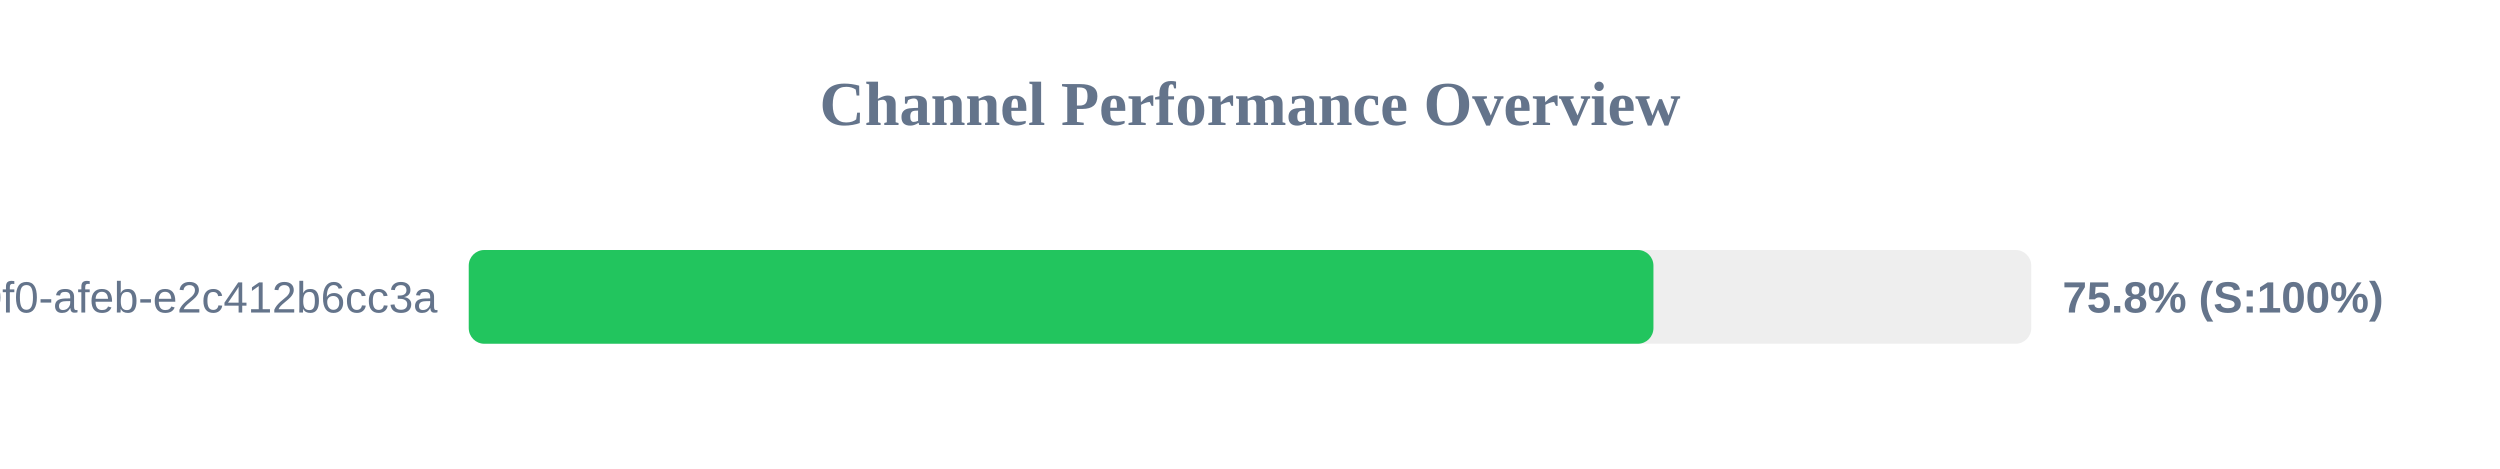
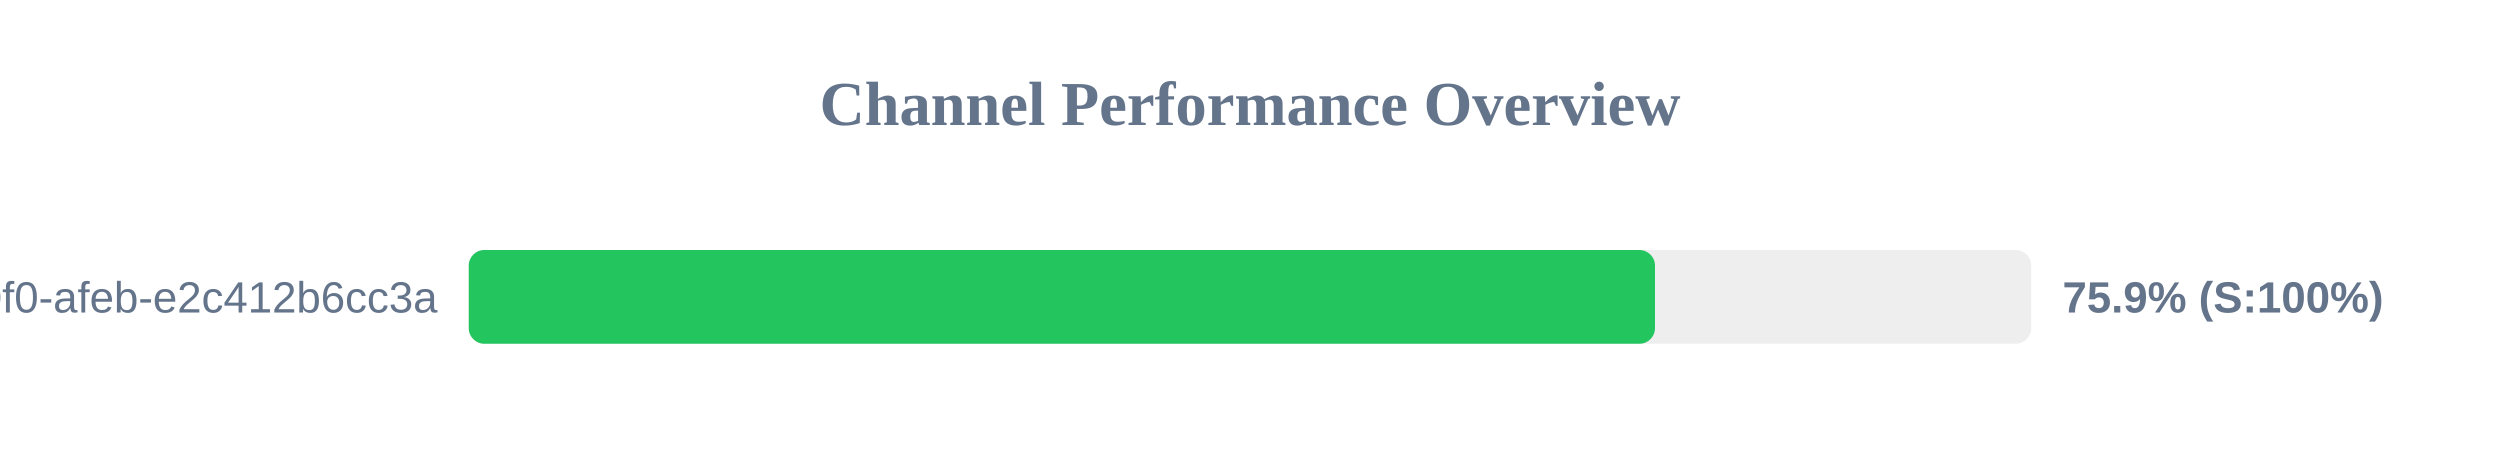
<svg xmlns="http://www.w3.org/2000/svg" width="800" height="150" version="1.1">
  <style>
        .row { font: 14px Arial; fill: #64748b; }
        .score { font: bold 14px Arial; fill: #64748b; }
    </style>
  <text x="400" y="40" text-anchor="middle" font-size="20px" font-weight="bold" fill="#64748b">Channel Performance Overview</text>
  <rect x="150" y="80" width="500" height="30" fill="#eee" rx="5" />
-   <rect x="150" y="80" width="379.1" height="30" fill="#22c55e" rx="5" />
+   <rect x="150" y="80" width="379.6" height="30" fill="#22c55e" rx="5" />
  <text x="140" y="100" text-anchor="end" class="row">?uuid=c6e02cd8-ce11-40f0-afeb-e2c412b6cc3a</text>
-   <text x="660" y="100" text-anchor="start" class="score">75.8% (S:100%)</text>
+   <text x="660" y="100" text-anchor="start" class="score">75.9% (S:100%)</text>
</svg>
